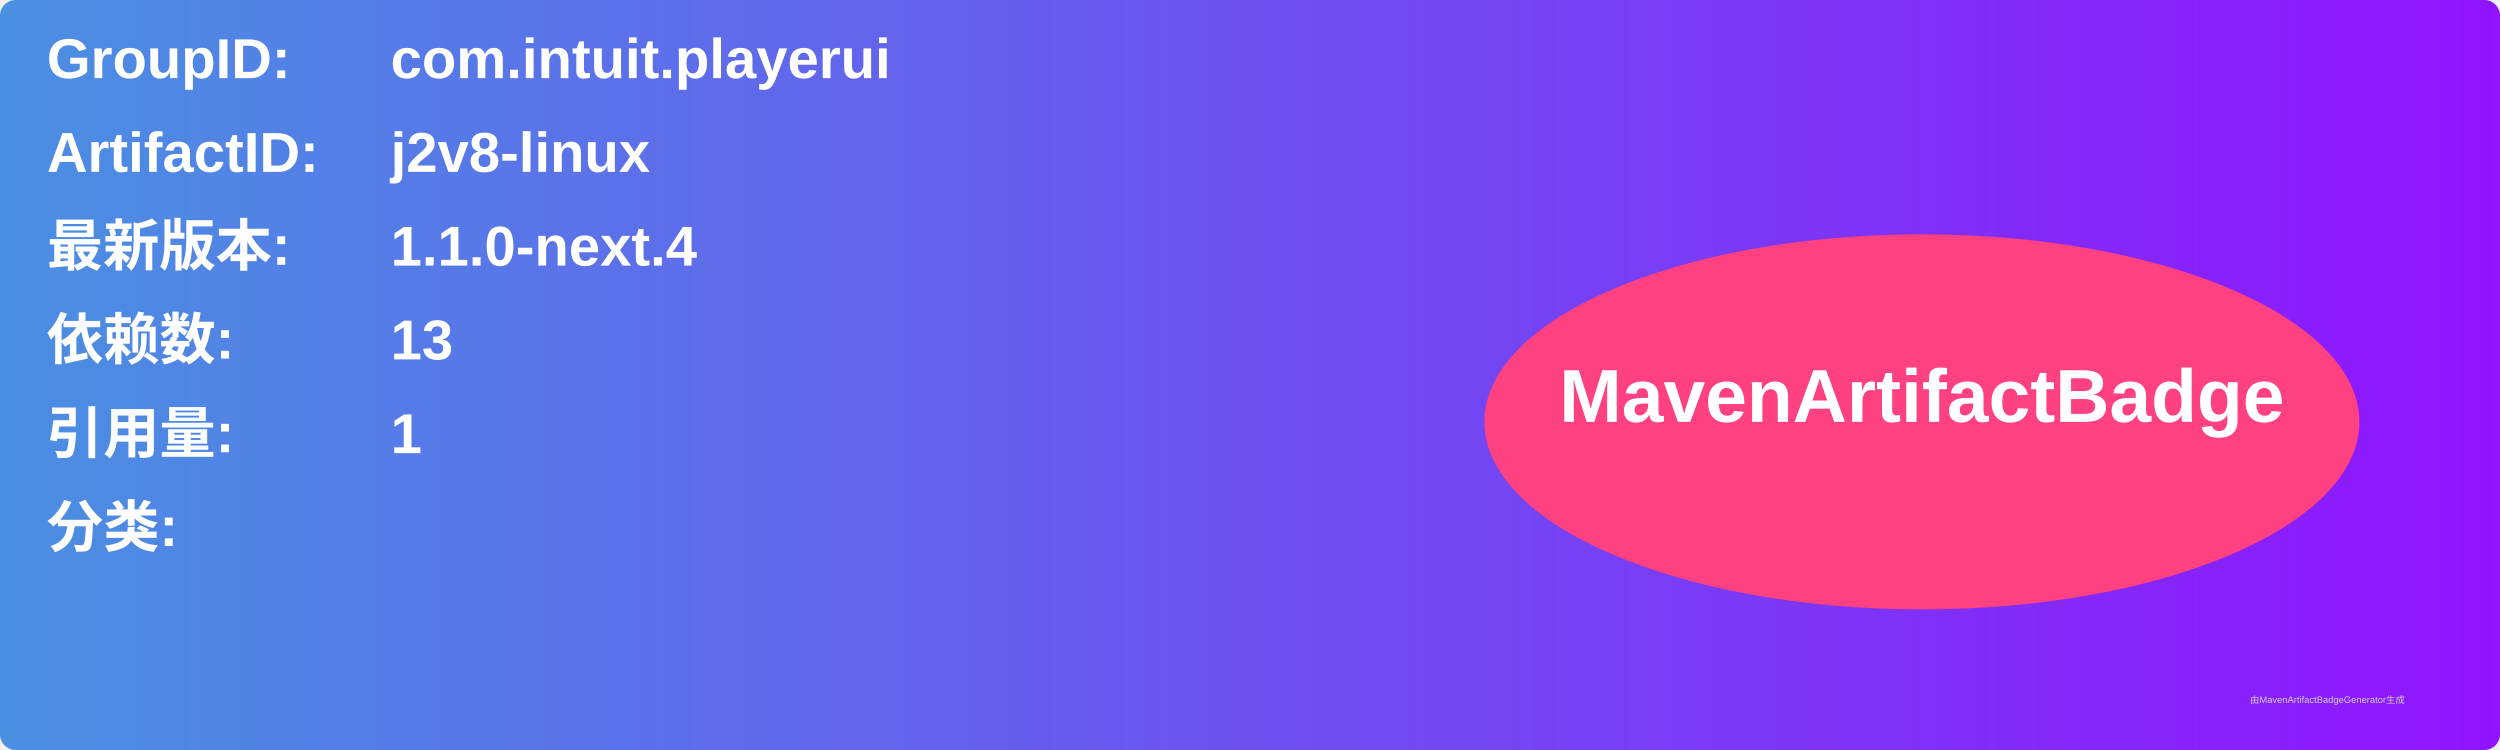
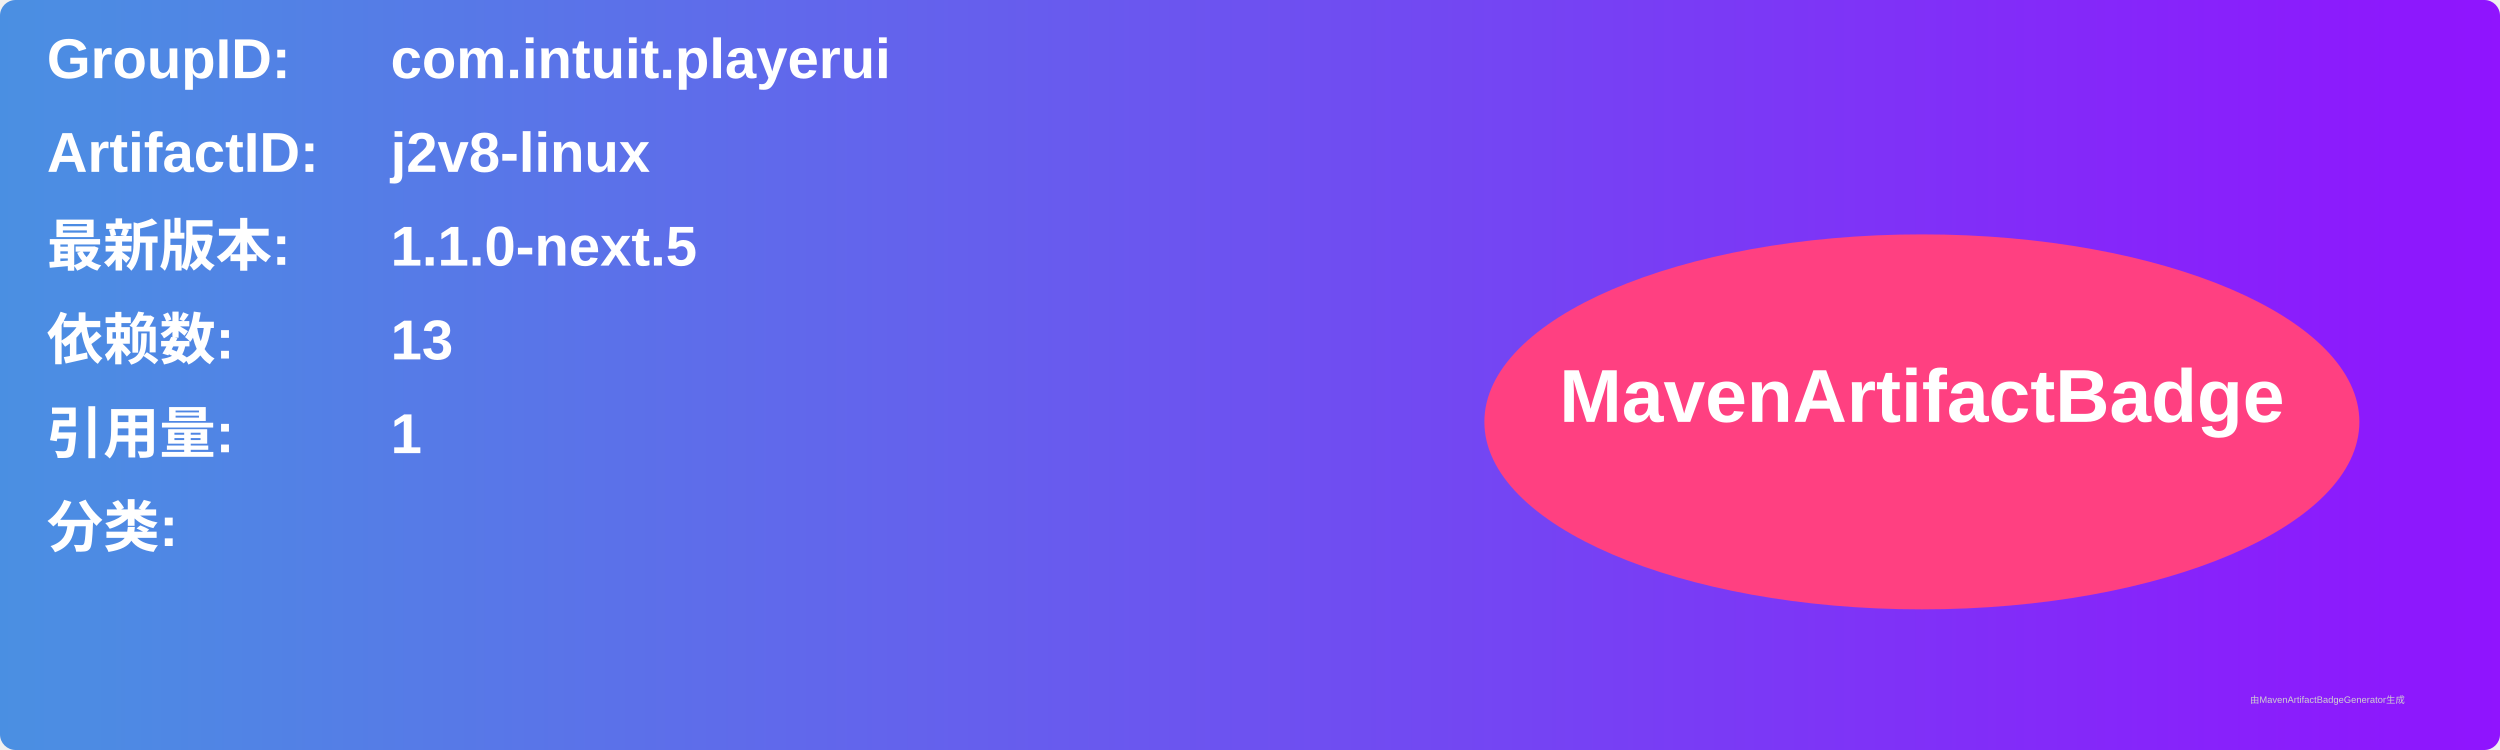
<svg xmlns="http://www.w3.org/2000/svg" width="800" height="240" viewBox="0 0 800 240">
  <linearGradient id="grad" x1="0%" y1="0%" x2="100%" y2="0%">
    <stop offset="0%" stop-color="#4a90e2" />
    <stop offset="100%" stop-color="#9013fe" />
  </linearGradient>
  <rect width="100%" height="100%" rx="5" ry="5" fill="url(#grad)" />
  <g transform="translate(15, 15)">
    <text x="0" y="10" font-family="Arial" font-size="18" fill="white" font-weight="bold" width="260">GroupID:</text>
    <text x="110" y="10" font-family="Arial" font-size="18" fill="white" font-weight="bold" width="460">com.intuit.playerui</text>
    <text x="0" y="40" font-family="Arial" font-size="18" fill="white" font-weight="bold" width="260">ArtifactID:</text>
    <text x="110" y="40" font-family="Arial" font-size="18" fill="white" font-weight="bold" width="460">j2v8-linux</text>
    <text x="0" y="70" font-family="Arial" font-size="18" fill="white" font-weight="bold">最新版本:</text>
    <text x="110" y="70" font-family="Arial" font-size="18" fill="white" font-weight="bold">
-       <tspan font-weight="bold">1.1.0-next.4</tspan>
+       <tspan font-weight="bold">1.1.0-next.5</tspan>
    </text>
    <text x="0" y="100" font-family="Arial" font-size="18" fill="white" font-weight="bold">依赖数: </text>
    <text x="110" y="100" font-family="Arial" font-size="18" fill="white">
      <tspan font-weight="bold">13</tspan>
    </text>
    <text x="0" y="130" font-family="Arial" font-size="18" fill="white" font-weight="bold">引用量: </text>
    <text x="110" y="130" font-family="Arial" font-size="18" fill="white">
      <tspan font-weight="bold">1</tspan>
    </text>
    <text x="0" y="160" font-family="Arial" font-size="18" fill="white" font-weight="bold">分类:</text>
    <text x="10" y="190" font-family="Arial" font-size="10" fill="white">
      <tspan font-weight="bold" />
    </text>
    <ellipse cx="600" cy="120" rx="140" ry="60" fill="#ff4081" />
    <text x="600" y="120" text-anchor="middle" font-family="Arial" font-size="24" fill="white" font-weight="bold">MavenArtifactBadge</text>
  </g>
  <text x="720" y="225" font-family="Arial" font-size="3" fill="#d0d0d0">由MavenArtifactBadgeGenerator生成</text>
</svg>
